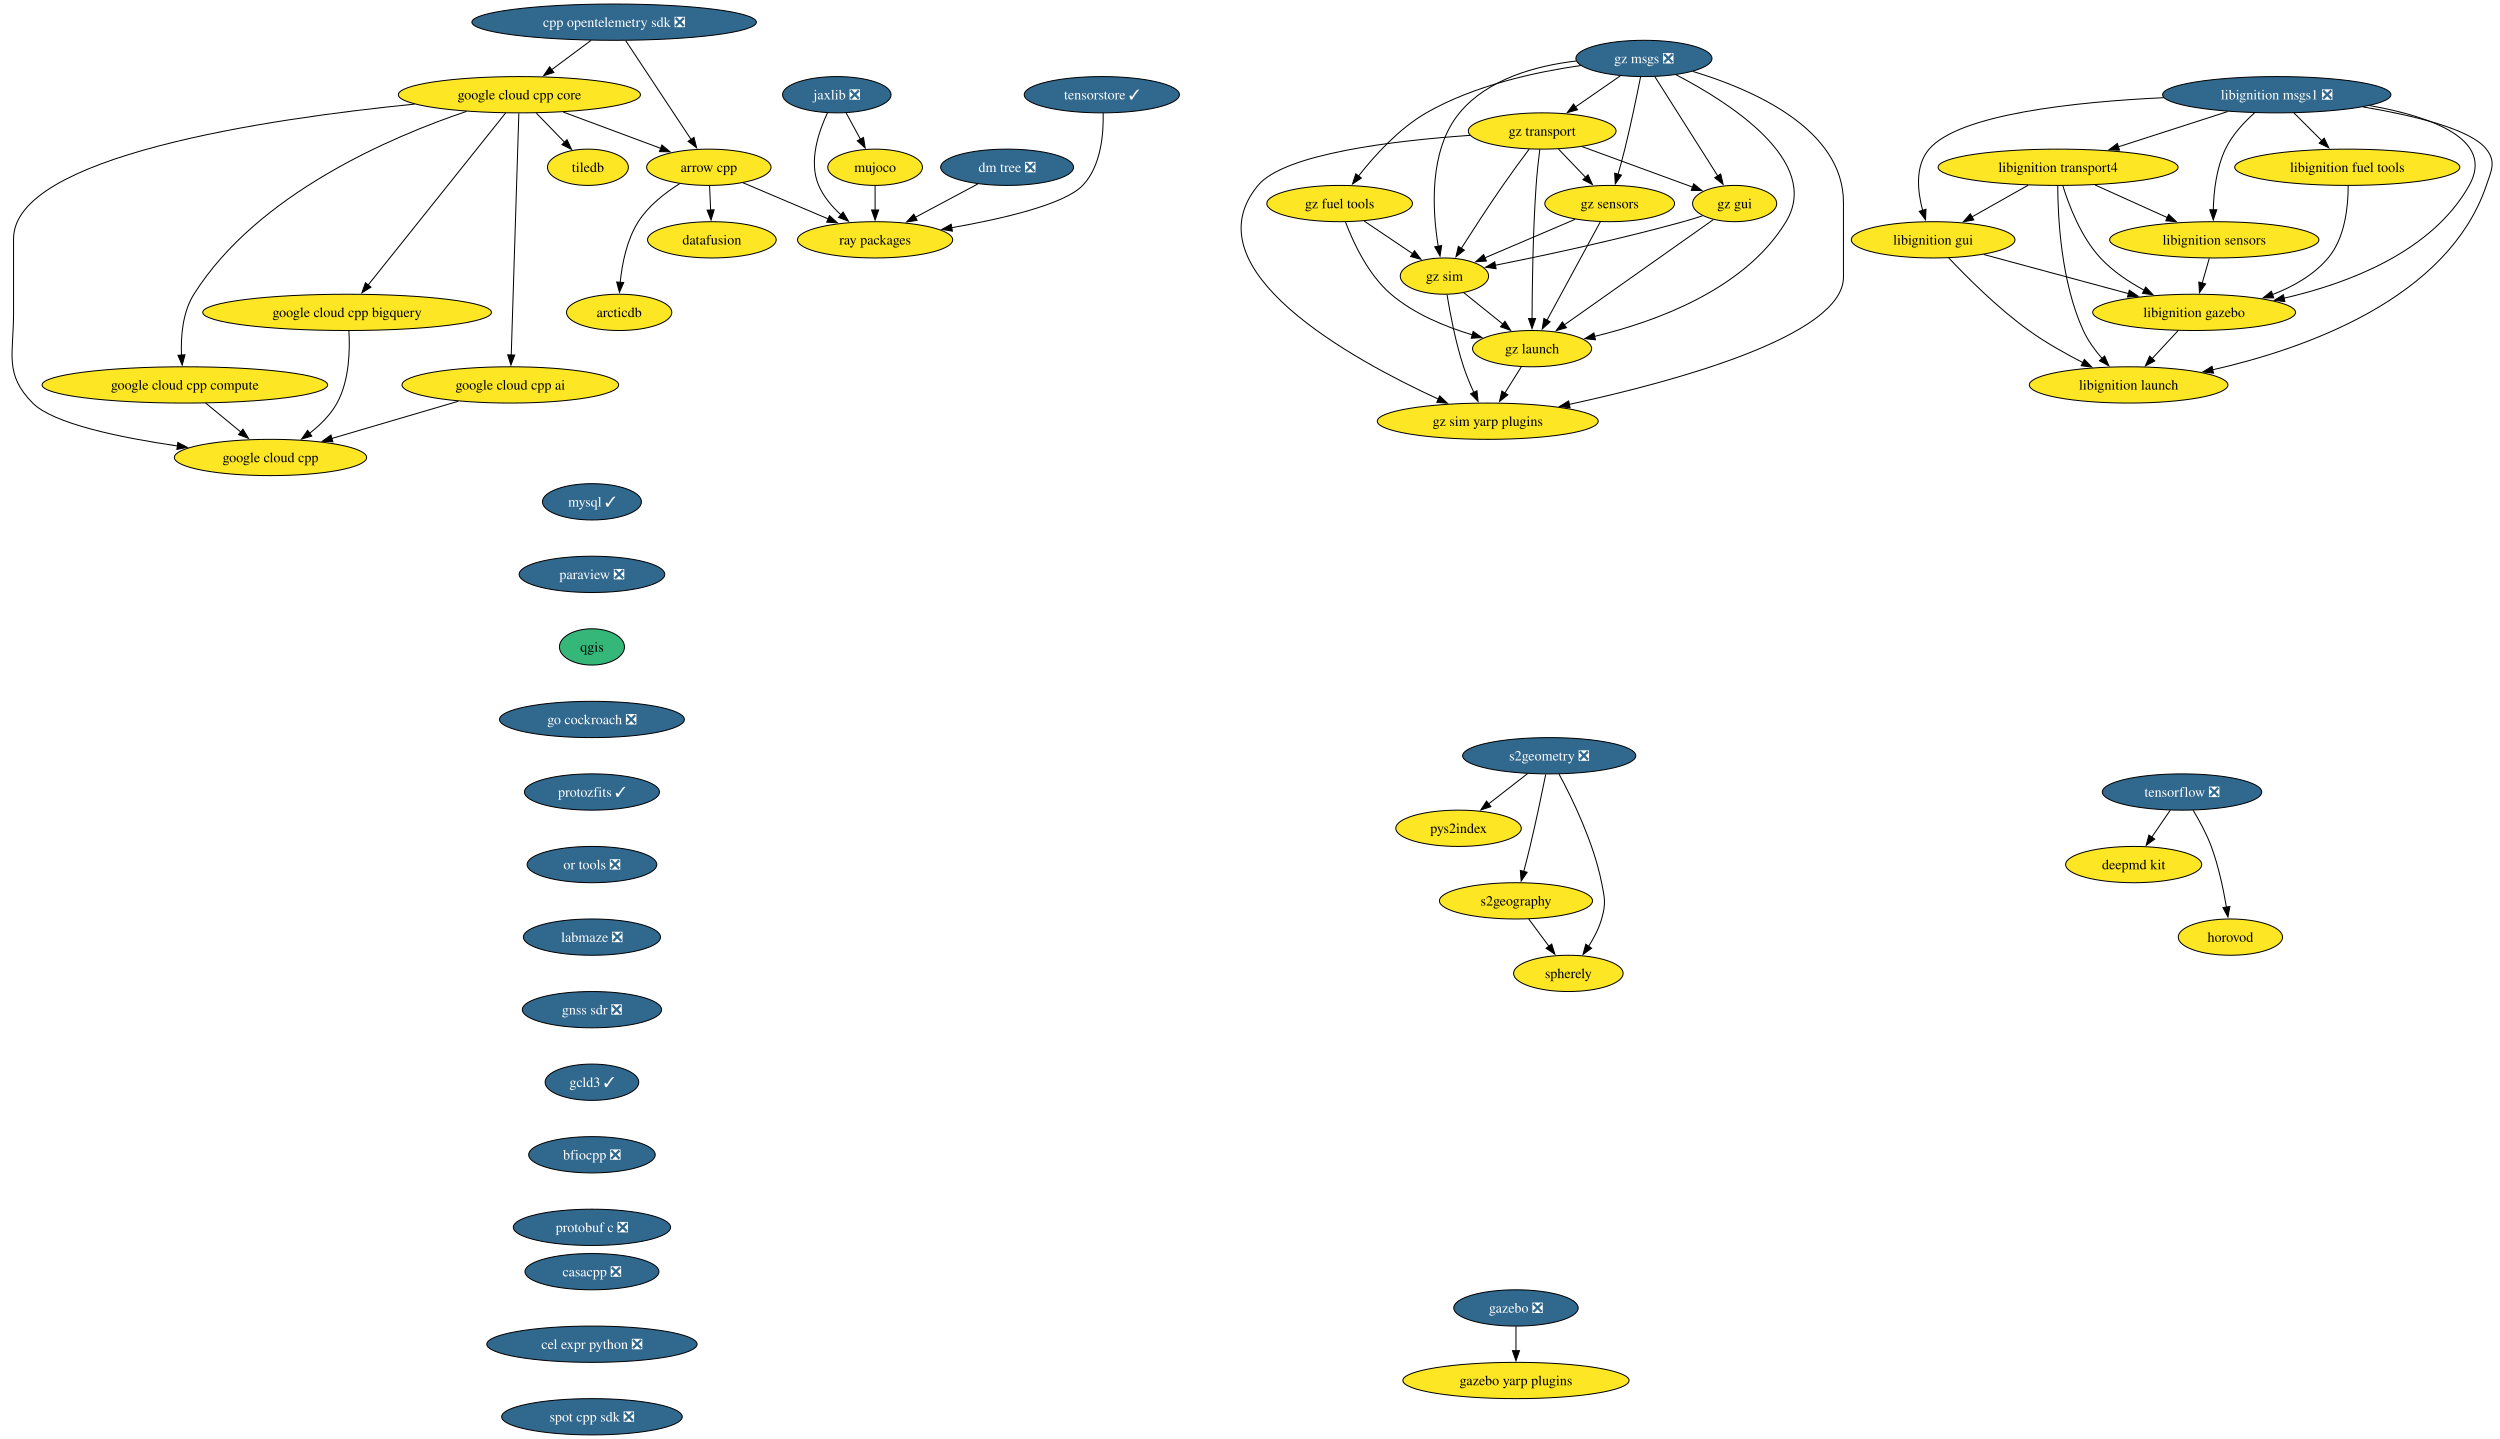
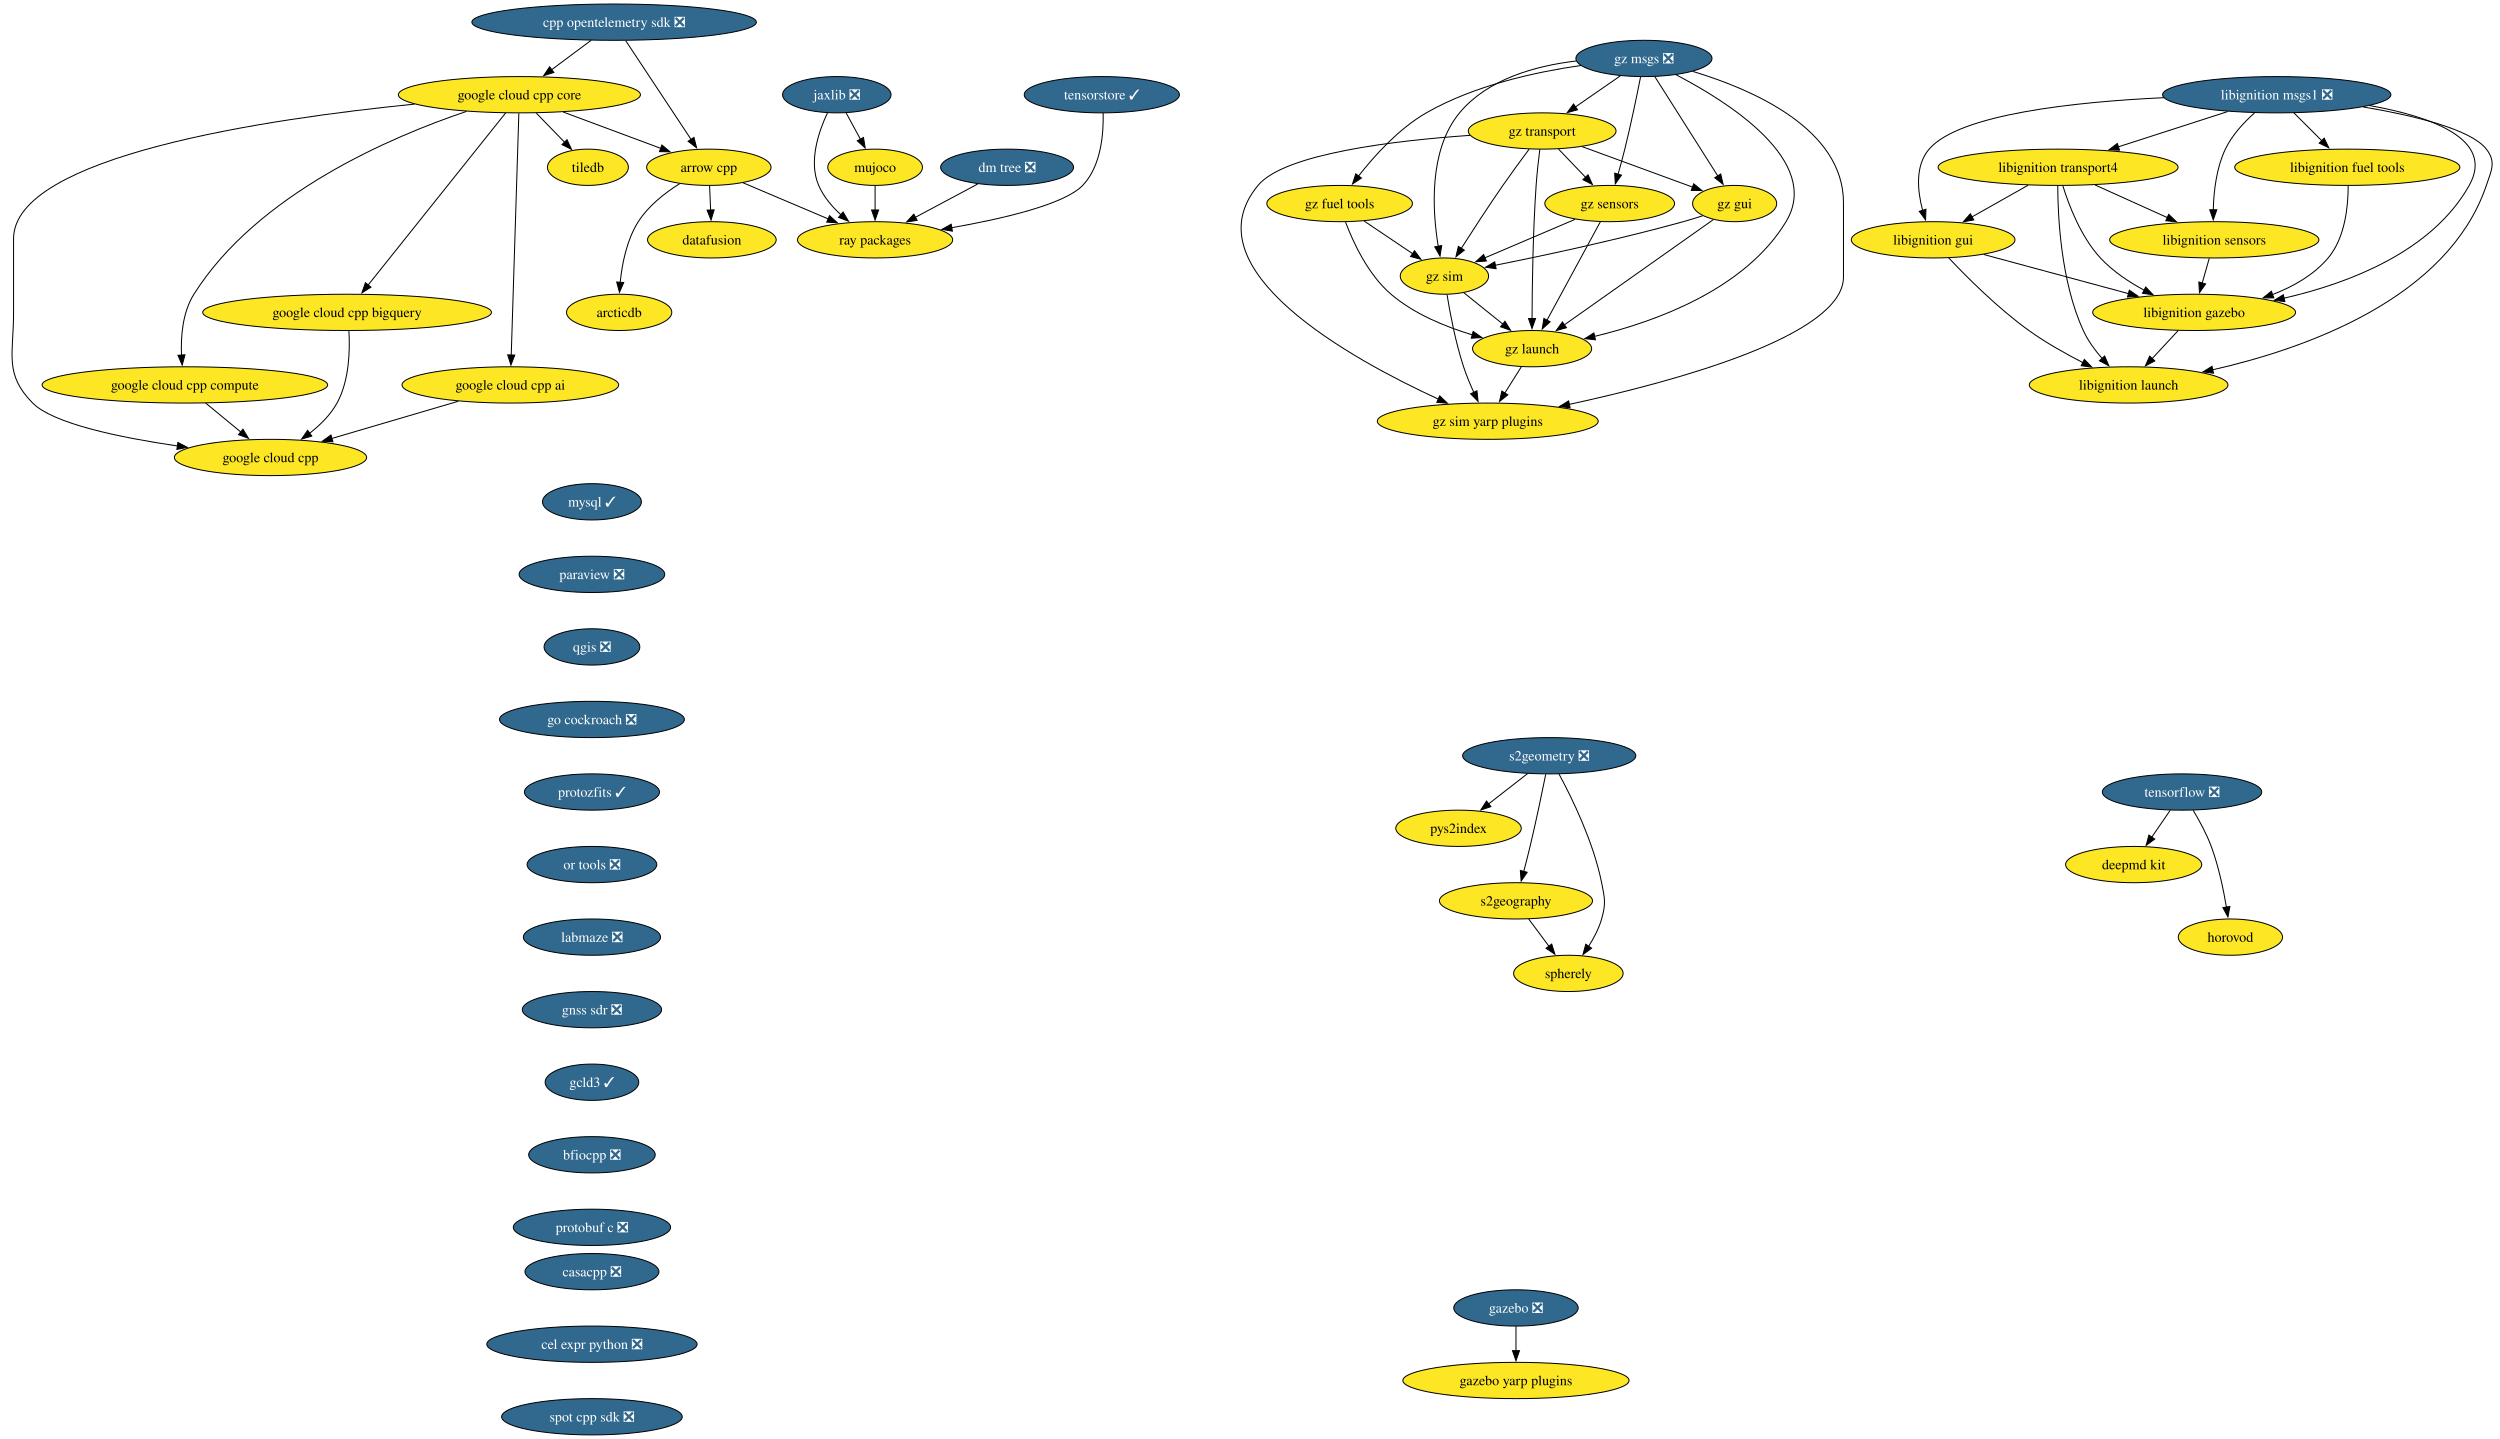
<svg xmlns="http://www.w3.org/2000/svg" xmlns:xlink="http://www.w3.org/1999/xlink" width="2481pt" height="1428pt" viewBox="0.00 0.00 2481.00 1428.00">
  <g id="graph0" class="graph" transform="scale(1 1) rotate(0) translate(4 1424)">
    <polygon fill="white" stroke="none" points="-4,4 -4,-1424 2477.27,-1424 2477.27,4 -4,4" />
    <g id="node1" class="node">
      <g id="a_node1">
        <a xlink:href="https://github.com/conda-forge/arrow-cpp-feedstock" xlink:title="arrow cpp">
          <ellipse fill="#fde725" stroke="black" cx="699.45" cy="-1258" rx="61.73" ry="18" />
          <text xml:space="preserve" text-anchor="middle" x="699.45" y="-1253.33" font-family="Times,serif" font-size="14.00">arrow cpp</text>
        </a>
      </g>
    </g>
    <g id="node2" class="node">
      <g id="a_node2">
        <a xlink:href="https://github.com/conda-forge/ray-packages-feedstock" xlink:title="ray packages">
          <ellipse fill="#fde725" stroke="black" cx="864.45" cy="-1186" rx="76.99" ry="18" />
          <text xml:space="preserve" text-anchor="middle" x="864.45" y="-1181.33" font-family="Times,serif" font-size="14.00">ray packages</text>
        </a>
      </g>
    </g>
    <g id="edge1" class="edge">
      <path fill="none" stroke="black" d="M733.24,-1242.67C757.71,-1232.28 791.09,-1218.12 818.05,-1206.68" />
      <polygon fill="black" stroke="black" points="819.19,-1210 827.03,-1202.88 816.45,-1203.56 819.19,-1210" />
    </g>
    <g id="node3" class="node">
      <g id="a_node3">
        <a xlink:href="https://github.com/conda-forge/datafusion-feedstock" xlink:title="datafusion">
          <ellipse fill="#fde725" stroke="black" cx="702.45" cy="-1186" rx="63.84" ry="18" />
          <text xml:space="preserve" text-anchor="middle" x="702.45" y="-1181.33" font-family="Times,serif" font-size="14.00">datafusion</text>
        </a>
      </g>
    </g>
    <g id="edge2" class="edge">
      <path fill="none" stroke="black" d="M700.19,-1239.7C700.5,-1232.41 700.87,-1223.73 701.23,-1215.54" />
      <polygon fill="black" stroke="black" points="704.72,-1215.76 701.65,-1205.62 697.73,-1215.46 704.72,-1215.76" />
    </g>
    <g id="node4" class="node">
      <g id="a_node4">
        <a xlink:href="https://github.com/conda-forge/arcticdb-feedstock" xlink:title="arcticdb">
          <ellipse fill="#fde725" stroke="black" cx="610.45" cy="-1114" rx="52.26" ry="18" />
          <text xml:space="preserve" text-anchor="middle" x="610.45" y="-1109.33" font-family="Times,serif" font-size="14.00">arcticdb</text>
        </a>
      </g>
    </g>
    <g id="edge3" class="edge">
      <path fill="none" stroke="black" d="M670.55,-1241.76C656.06,-1232.67 639.51,-1219.82 629.45,-1204 617.97,-1185.96 613.32,-1162.11 611.48,-1143.65" />
      <polygon fill="black" stroke="black" points="614.99,-1143.62 610.75,-1133.91 608.01,-1144.15 614.99,-1143.62" />
    </g>
    <g id="node5" class="node">
      <g id="a_node5">
        <a xlink:href="https://github.com/conda-forge/mysql-feedstock/pull/124" xlink:title="mysql ✓">
          <ellipse fill="#31688e" stroke="black" cx="583.45" cy="-926" rx="49.1" ry="18" />
          <text xml:space="preserve" text-anchor="middle" x="583.45" y="-921.33" font-family="Times,serif" font-size="14.00" fill="white">mysql ✓</text>
        </a>
      </g>
    </g>
    <g id="node6" class="node">
      <g id="a_node6">
        <a xlink:href="https://github.com/conda-forge/paraview-feedstock/pull/336" xlink:title="paraview ❎">
          <ellipse fill="#31688e" stroke="black" cx="583.45" cy="-854" rx="72.25" ry="18" />
          <text xml:space="preserve" text-anchor="middle" x="583.45" y="-849.33" font-family="Times,serif" font-size="14.00" fill="white">paraview ❎</text>
        </a>
      </g>
    </g>
    <g id="node7" class="node">
      <g id="a_node7">
-         <a xlink:href="https://github.com/conda-forge/qgis-feedstock" xlink:title="qgis">
-           <ellipse fill="#35b779" stroke="black" cx="583.45" cy="-782" rx="32.27" ry="18" />
-           <text xml:space="preserve" text-anchor="middle" x="583.45" y="-777.33" font-family="Times,serif" font-size="14.00">qgis</text>
+         <a xlink:href="https://github.com/conda-forge/qgis-feedstock/pull/601" xlink:title="qgis ❎">
+           <ellipse fill="#31688e" stroke="black" cx="583.45" cy="-782" rx="47.53" ry="18" />
+           <text xml:space="preserve" text-anchor="middle" x="583.45" y="-777.33" font-family="Times,serif" font-size="14.00" fill="white">qgis ❎</text>
        </a>
      </g>
    </g>
    <g id="node8" class="node">
      <g id="a_node8">
        <a xlink:href="https://github.com/conda-forge/go-cockroach-feedstock/pull/42" xlink:title="go cockroach ❎">
          <ellipse fill="#31688e" stroke="black" cx="583.45" cy="-710" rx="91.72" ry="18" />
          <text xml:space="preserve" text-anchor="middle" x="583.45" y="-705.33" font-family="Times,serif" font-size="14.00" fill="white">go cockroach ❎</text>
        </a>
      </g>
    </g>
    <g id="node25" class="node">
      <g id="a_node25">
        <a xlink:href="https://github.com/conda-forge/protozfits-feedstock/pull/67" xlink:title="protozfits ✓">
          <ellipse fill="#31688e" stroke="black" cx="583.45" cy="-638" rx="66.99" ry="18" />
          <text xml:space="preserve" text-anchor="middle" x="583.45" y="-633.33" font-family="Times,serif" font-size="14.00" fill="white">protozfits ✓</text>
        </a>
      </g>
    </g>
    <g id="node9" class="node">
      <g id="a_node9">
        <a xlink:href="https://github.com/conda-forge/tiledb-feedstock" xlink:title="tiledb">
          <ellipse fill="#fde725" stroke="black" cx="579.45" cy="-1258" rx="40.16" ry="18" />
          <text xml:space="preserve" text-anchor="middle" x="579.45" y="-1253.33" font-family="Times,serif" font-size="14.00">tiledb</text>
        </a>
      </g>
    </g>
    <g id="node10" class="node">
      <g id="a_node10">
        <a xlink:href="https://github.com/conda-forge/tensorflow-feedstock/pull/494" xlink:title="tensorflow ❎">
          <ellipse fill="#31688e" stroke="black" cx="2161.45" cy="-638" rx="79.09" ry="18" />
          <text xml:space="preserve" text-anchor="middle" x="2161.45" y="-633.33" font-family="Times,serif" font-size="14.00" fill="white">tensorflow ❎</text>
        </a>
      </g>
    </g>
    <g id="node11" class="node">
      <g id="a_node11">
        <a xlink:href="https://github.com/conda-forge/deepmd-kit-feedstock" xlink:title="deepmd kit">
          <ellipse fill="#fde725" stroke="black" cx="2113.45" cy="-566" rx="67.52" ry="18" />
          <text xml:space="preserve" text-anchor="middle" x="2113.45" y="-561.33" font-family="Times,serif" font-size="14.00">deepmd kit</text>
        </a>
      </g>
    </g>
    <g id="edge7" class="edge">
      <path fill="none" stroke="black" d="M2149.83,-620.05C2144.29,-611.97 2137.53,-602.12 2131.35,-593.11" />
      <polygon fill="black" stroke="black" points="2134.36,-591.31 2125.82,-585.04 2128.59,-595.26 2134.36,-591.31" />
    </g>
    <g id="node12" class="node">
      <g id="a_node12">
        <a xlink:href="https://github.com/conda-forge/horovod-feedstock" xlink:title="horovod">
          <ellipse fill="#fde725" stroke="black" cx="2209.45" cy="-494" rx="51.74" ry="18" />
          <text xml:space="preserve" text-anchor="middle" x="2209.45" y="-489.32" font-family="Times,serif" font-size="14.00">horovod</text>
        </a>
      </g>
    </g>
    <g id="edge8" class="edge">
      <path fill="none" stroke="black" d="M2172.44,-619.94C2178.53,-609.84 2185.78,-596.59 2190.45,-584 2197.69,-564.5 2202.5,-541.53 2205.48,-523.8" />
      <polygon fill="black" stroke="black" points="2208.93,-524.4 2207.01,-513.98 2202.01,-523.32 2208.93,-524.4" />
    </g>
    <g id="node13" class="node">
      <g id="a_node13">
        <a xlink:href="https://github.com/conda-forge/jaxlib-feedstock/pull/348" xlink:title="jaxlib ❎">
          <ellipse fill="#31688e" stroke="black" cx="826.45" cy="-1330" rx="53.84" ry="18" />
          <text xml:space="preserve" text-anchor="middle" x="826.45" y="-1325.33" font-family="Times,serif" font-size="14.00" fill="white">jaxlib ❎</text>
        </a>
      </g>
    </g>
    <g id="edge9" class="edge">
      <path fill="none" stroke="black" d="M817.18,-1311.98C808.49,-1293.59 798.23,-1263.75 808.45,-1240 813.26,-1228.82 821.72,-1218.89 830.63,-1210.74" />
      <polygon fill="black" stroke="black" points="832.67,-1213.6 838.05,-1204.47 828.15,-1208.25 832.67,-1213.6" />
    </g>
    <g id="node14" class="node">
      <g id="a_node14">
        <a xlink:href="https://github.com/conda-forge/mujoco-feedstock" xlink:title="mujoco">
          <ellipse fill="#fde725" stroke="black" cx="864.45" cy="-1258" rx="47" ry="18" />
          <text xml:space="preserve" text-anchor="middle" x="864.45" y="-1253.33" font-family="Times,serif" font-size="14.00">mujoco</text>
        </a>
      </g>
    </g>
    <g id="edge10" class="edge">
      <path fill="none" stroke="black" d="M835.65,-1312.05C839.94,-1304.14 845.16,-1294.54 849.96,-1285.69" />
      <polygon fill="black" stroke="black" points="852.92,-1287.58 854.61,-1277.12 846.77,-1284.24 852.92,-1287.58" />
    </g>
    <g id="edge11" class="edge">
      <path fill="none" stroke="black" d="M864.45,-1239.7C864.45,-1232.41 864.45,-1223.73 864.45,-1215.54" />
      <polygon fill="black" stroke="black" points="867.95,-1215.62 864.45,-1205.62 860.95,-1215.62 867.95,-1215.62" />
    </g>
    <g id="node15" class="node">
      <g id="a_node15">
        <a xlink:href="https://github.com/conda-forge/libignition-transport4-feedstock" xlink:title="libignition transport4">
          <ellipse fill="#fde725" stroke="black" cx="2038.45" cy="-1258" rx="119.08" ry="18" />
          <text xml:space="preserve" text-anchor="middle" x="2038.45" y="-1253.33" font-family="Times,serif" font-size="14.00">libignition transport4</text>
        </a>
      </g>
    </g>
    <g id="node16" class="node">
      <g id="a_node16">
        <a xlink:href="https://github.com/conda-forge/libignition-sensors-feedstock" xlink:title="libignition sensors">
          <ellipse fill="#fde725" stroke="black" cx="2193.45" cy="-1186" rx="103.82" ry="18" />
          <text xml:space="preserve" text-anchor="middle" x="2193.45" y="-1181.33" font-family="Times,serif" font-size="14.00">libignition sensors</text>
        </a>
      </g>
    </g>
    <g id="edge12" class="edge">
      <path fill="none" stroke="black" d="M2075.18,-1240.41C2096.69,-1230.7 2124.04,-1218.34 2147.03,-1207.96" />
      <polygon fill="black" stroke="black" points="2148.19,-1211.28 2155.87,-1203.97 2145.31,-1204.9 2148.19,-1211.28" />
    </g>
    <g id="node17" class="node">
      <g id="a_node17">
        <a xlink:href="https://github.com/conda-forge/libignition-gui-feedstock" xlink:title="libignition gui">
          <ellipse fill="#fde725" stroke="black" cx="1914.45" cy="-1186" rx="81.2" ry="18" />
          <text xml:space="preserve" text-anchor="middle" x="1914.45" y="-1181.33" font-family="Times,serif" font-size="14.00">libignition gui</text>
        </a>
      </g>
    </g>
    <g id="edge13" class="edge">
      <path fill="none" stroke="black" d="M2008.75,-1240.23C1992.02,-1230.79 1970.94,-1218.89 1952.95,-1208.74" />
      <polygon fill="black" stroke="black" points="1954.8,-1205.76 1944.37,-1203.89 1951.36,-1211.86 1954.8,-1205.76" />
    </g>
    <g id="node18" class="node">
      <g id="a_node18">
        <a xlink:href="https://github.com/conda-forge/libignition-gazebo-feedstock" xlink:title="libignition gazebo">
          <ellipse fill="#fde725" stroke="black" cx="2173.45" cy="-1114" rx="100.66" ry="18" />
          <text xml:space="preserve" text-anchor="middle" x="2173.45" y="-1109.33" font-family="Times,serif" font-size="14.00">libignition gazebo</text>
        </a>
      </g>
    </g>
    <g id="edge14" class="edge">
      <path fill="none" stroke="black" d="M2043.12,-1239.8C2049.1,-1220.43 2061.06,-1188.94 2080.45,-1168 2092.57,-1154.91 2108.67,-1144.19 2124.07,-1135.89" />
      <polygon fill="black" stroke="black" points="2125.38,-1139.16 2132.69,-1131.49 2122.19,-1132.92 2125.38,-1139.16" />
    </g>
    <g id="node19" class="node">
      <g id="a_node19">
        <a xlink:href="https://github.com/conda-forge/libignition-launch-feedstock" xlink:title="libignition launch">
          <ellipse fill="#fde725" stroke="black" cx="2108.45" cy="-1042" rx="98.56" ry="18" />
          <text xml:space="preserve" text-anchor="middle" x="2108.45" y="-1037.33" font-family="Times,serif" font-size="14.00">libignition launch</text>
        </a>
      </g>
    </g>
    <g id="edge15" class="edge">
      <path fill="none" stroke="black" d="M2038.12,-1239.68C2038.18,-1209.2 2041.21,-1144.62 2063.45,-1096 2068.02,-1086 2075.03,-1076.41 2082.17,-1068.2" />
      <polygon fill="black" stroke="black" points="2084.62,-1070.72 2088.83,-1061 2079.48,-1065.97 2084.62,-1070.72" />
    </g>
    <g id="edge16" class="edge">
      <path fill="none" stroke="black" d="M2188.5,-1167.7C2186.37,-1160.24 2183.83,-1151.32 2181.44,-1142.97" />
      <polygon fill="black" stroke="black" points="2184.86,-1142.21 2178.75,-1133.56 2178.13,-1144.14 2184.86,-1142.21" />
    </g>
    <g id="edge17" class="edge">
      <path fill="none" stroke="black" d="M1964.69,-1171.42C2005.65,-1160.35 2063.79,-1144.64 2108.31,-1132.6" />
      <polygon fill="black" stroke="black" points="2109.12,-1136.01 2117.86,-1130.02 2107.29,-1129.25 2109.12,-1136.01" />
    </g>
    <g id="edge18" class="edge">
      <path fill="none" stroke="black" d="M1929.79,-1168.18C1947.7,-1149.17 1978.78,-1118 2009.45,-1096 2026.14,-1084.03 2045.85,-1072.94 2063.28,-1064.03" />
      <polygon fill="black" stroke="black" points="2064.5,-1067.33 2071.88,-1059.72 2061.37,-1061.07 2064.5,-1067.33" />
    </g>
    <g id="edge19" class="edge">
      <path fill="none" stroke="black" d="M2157.71,-1096.05C2149.89,-1087.63 2140.28,-1077.28 2131.63,-1067.97" />
      <polygon fill="black" stroke="black" points="2134.44,-1065.84 2125.07,-1060.9 2129.31,-1070.61 2134.44,-1065.84" />
    </g>
    <g id="node20" class="node">
      <g id="a_node20">
        <a xlink:href="https://github.com/conda-forge/libignition-msgs1-feedstock/pull/123" xlink:title="libignition msgs1 ❎">
          <ellipse fill="#31688e" stroke="black" cx="2255.45" cy="-1330" rx="113.29" ry="18" />
          <text xml:space="preserve" text-anchor="middle" x="2255.45" y="-1325.33" font-family="Times,serif" font-size="14.00" fill="white">libignition msgs1 ❎</text>
        </a>
      </g>
    </g>
    <g id="edge20" class="edge">
      <path fill="none" stroke="black" d="M2206.75,-1313.29C2174.61,-1302.92 2132.3,-1289.27 2098.14,-1278.26" />
      <polygon fill="black" stroke="black" points="2099.39,-1274.98 2088.8,-1275.24 2097.24,-1281.64 2099.39,-1274.98" />
    </g>
    <g id="edge21" class="edge">
      <path fill="none" stroke="black" d="M2233.4,-1311.97C2222.85,-1302.55 2211.09,-1289.95 2204.45,-1276 2195.48,-1257.18 2192.89,-1233.7 2192.45,-1215.59" />
      <polygon fill="black" stroke="black" points="2195.95,-1215.8 2192.44,-1205.8 2188.95,-1215.81 2195.95,-1215.8" />
    </g>
    <g id="edge22" class="edge">
      <path fill="none" stroke="black" d="M2143.54,-1327.07C2054.54,-1322.88 1940.19,-1310.66 1910.45,-1276 1896.37,-1259.59 1898.86,-1234.57 1904.02,-1215.23" />
      <polygon fill="black" stroke="black" points="1907.33,-1216.36 1906.91,-1205.78 1900.64,-1214.31 1907.33,-1216.36" />
    </g>
    <g id="edge23" class="edge">
      <path fill="none" stroke="black" d="M2347.63,-1319.23C2408.35,-1308.43 2472.28,-1286.02 2446.45,-1240 2409.55,-1174.25 2327.2,-1142.9 2262.54,-1128.06" />
      <polygon fill="black" stroke="black" points="2263.5,-1124.69 2252.99,-1125.97 2262.01,-1131.53 2263.5,-1124.69" />
    </g>
    <g id="edge24" class="edge">
      <path fill="none" stroke="black" d="M2341.14,-1317.89C2391.44,-1309.41 2448.07,-1295.79 2463.45,-1276 2473.27,-1263.37 2468.58,-1255.16 2463.45,-1240 2425.47,-1127.72 2284.2,-1077.94 2191.73,-1057.01" />
      <polygon fill="black" stroke="black" points="2192.7,-1053.64 2182.19,-1054.92 2191.21,-1060.47 2192.7,-1053.64" />
    </g>
    <g id="node21" class="node">
      <g id="a_node21">
        <a xlink:href="https://github.com/conda-forge/libignition-fuel-tools-feedstock" xlink:title="libignition fuel tools">
          <ellipse fill="#fde725" stroke="black" cx="2325.45" cy="-1258" rx="111.71" ry="18" />
          <text xml:space="preserve" text-anchor="middle" x="2325.45" y="-1253.33" font-family="Times,serif" font-size="14.00">libignition fuel tools</text>
        </a>
      </g>
    </g>
    <g id="edge25" class="edge">
      <path fill="none" stroke="black" d="M2272.39,-1312.05C2280.7,-1303.75 2290.86,-1293.58 2300.07,-1284.38" />
      <polygon fill="black" stroke="black" points="2302.51,-1286.89 2307.1,-1277.35 2297.56,-1281.94 2302.51,-1286.89" />
    </g>
    <g id="edge26" class="edge">
      <path fill="none" stroke="black" d="M2326.33,-1239.52C2326.37,-1219.89 2323.47,-1188.16 2306.45,-1168 2292.18,-1151.1 2271.76,-1139.54 2251.19,-1131.66" />
      <polygon fill="black" stroke="black" points="2252.48,-1128.4 2241.88,-1128.36 2250.14,-1135 2252.48,-1128.4" />
    </g>
    <g id="node22" class="node">
      <g id="a_node22">
        <a xlink:href="https://github.com/conda-forge/gazebo-feedstock/pull/267" xlink:title="gazebo ❎">
          <ellipse fill="#31688e" stroke="black" cx="1500.45" cy="-126" rx="61.73" ry="18" />
          <text xml:space="preserve" text-anchor="middle" x="1500.45" y="-121.33" font-family="Times,serif" font-size="14.00" fill="white">gazebo ❎</text>
        </a>
      </g>
    </g>
    <g id="node23" class="node">
      <g id="a_node23">
        <a xlink:href="https://github.com/conda-forge/gazebo-yarp-plugins-feedstock" xlink:title="gazebo yarp plugins">
          <ellipse fill="#fde725" stroke="black" cx="1500.45" cy="-54" rx="112.24" ry="18" />
          <text xml:space="preserve" text-anchor="middle" x="1500.45" y="-49.33" font-family="Times,serif" font-size="14.00">gazebo yarp plugins</text>
        </a>
      </g>
    </g>
    <g id="edge27" class="edge">
      <path fill="none" stroke="black" d="M1500.45,-107.7C1500.45,-100.41 1500.45,-91.73 1500.45,-83.54" />
      <polygon fill="black" stroke="black" points="1503.95,-83.62 1500.45,-73.62 1496.95,-83.62 1503.95,-83.62" />
    </g>
    <g id="node24" class="node">
      <g id="a_node24">
        <a xlink:href="https://github.com/conda-forge/google-cloud-cpp-feedstock" xlink:title="google cloud cpp">
          <ellipse fill="#fde725" stroke="black" cx="264.45" cy="-970" rx="95.4" ry="18" />
          <text xml:space="preserve" text-anchor="middle" x="264.45" y="-965.33" font-family="Times,serif" font-size="14.00">google cloud cpp</text>
        </a>
      </g>
    </g>
    <g id="node31" class="node">
      <g id="a_node31">
        <a xlink:href="https://github.com/conda-forge/or-tools-feedstock/pull/70" xlink:title="or tools ❎">
          <ellipse fill="#31688e" stroke="black" cx="583.45" cy="-566" rx="64.36" ry="18" />
          <text xml:space="preserve" text-anchor="middle" x="583.45" y="-561.33" font-family="Times,serif" font-size="14.00" fill="white">or tools ❎</text>
        </a>
      </g>
    </g>
    <g id="node26" class="node">
      <g id="a_node26">
        <a xlink:href="https://github.com/conda-forge/s2geometry-feedstock/pull/39" xlink:title="s2geometry ❎">
          <ellipse fill="#31688e" stroke="black" cx="1533.45" cy="-674" rx="85.93" ry="18" />
          <text xml:space="preserve" text-anchor="middle" x="1533.45" y="-669.33" font-family="Times,serif" font-size="14.00" fill="white">s2geometry ❎</text>
        </a>
      </g>
    </g>
    <g id="node27" class="node">
      <g id="a_node27">
        <a xlink:href="https://github.com/conda-forge/pys2index-feedstock" xlink:title="pys2index">
          <ellipse fill="#fde725" stroke="black" cx="1443.45" cy="-602" rx="62.26" ry="18" />
          <text xml:space="preserve" text-anchor="middle" x="1443.45" y="-597.33" font-family="Times,serif" font-size="14.00">pys2index</text>
        </a>
      </g>
    </g>
    <g id="edge29" class="edge">
      <path fill="none" stroke="black" d="M1512.12,-656.41C1500.49,-647.37 1485.92,-636.03 1473.19,-626.13" />
      <polygon fill="black" stroke="black" points="1475.55,-623.53 1465.51,-620.16 1471.25,-629.06 1475.55,-623.53" />
    </g>
    <g id="node28" class="node">
      <g id="a_node28">
        <a xlink:href="https://github.com/conda-forge/s2geography-feedstock" xlink:title="s2geography">
          <ellipse fill="#fde725" stroke="black" cx="1500.45" cy="-530" rx="75.94" ry="18" />
          <text xml:space="preserve" text-anchor="middle" x="1500.45" y="-525.33" font-family="Times,serif" font-size="14.00">s2geography</text>
        </a>
      </g>
    </g>
    <g id="edge30" class="edge">
      <path fill="none" stroke="black" d="M1529.98,-655.55C1526.35,-637.57 1520.35,-608.74 1514.45,-584 1512.52,-575.91 1510.28,-567.18 1508.16,-559.17" />
      <polygon fill="black" stroke="black" points="1511.56,-558.35 1505.59,-549.6 1504.8,-560.16 1511.56,-558.35" />
    </g>
    <g id="node29" class="node">
      <g id="a_node29">
        <a xlink:href="https://github.com/conda-forge/spherely-feedstock" xlink:title="spherely">
          <ellipse fill="#fde725" stroke="black" cx="1552.45" cy="-458" rx="54.36" ry="18" />
          <text xml:space="preserve" text-anchor="middle" x="1552.45" y="-453.32" font-family="Times,serif" font-size="14.00">spherely</text>
        </a>
      </g>
    </g>
    <g id="edge31" class="edge">
      <path fill="none" stroke="black" d="M1543.14,-655.89C1555.81,-632.44 1577.35,-588.57 1585.45,-548 1588.58,-532.31 1589.85,-527.38 1585.45,-512 1582.74,-502.52 1577.78,-493.08 1572.52,-484.85" />
      <polygon fill="black" stroke="black" points="1575.5,-483 1566.95,-476.74 1569.73,-486.96 1575.5,-483" />
    </g>
    <g id="edge32" class="edge">
      <path fill="none" stroke="black" d="M1513.04,-512.05C1519.1,-503.89 1526.51,-493.91 1533.26,-484.82" />
      <polygon fill="black" stroke="black" points="1535.92,-487.12 1539.07,-477 1530.3,-482.94 1535.92,-487.12" />
    </g>
    <g id="node30" class="node">
      <g id="a_node30">
        <a xlink:href="https://github.com/conda-forge/dm-tree-feedstock/pull/50" xlink:title="dm tree ❎">
          <ellipse fill="#31688e" stroke="black" cx="995.45" cy="-1258" rx="65.94" ry="18" />
          <text xml:space="preserve" text-anchor="middle" x="995.45" y="-1253.33" font-family="Times,serif" font-size="14.00" fill="white">dm tree ❎</text>
        </a>
      </g>
    </g>
    <g id="edge33" class="edge">
      <path fill="none" stroke="black" d="M966.38,-1241.46C948.15,-1231.72 924.4,-1219.03 904.41,-1208.35" />
      <polygon fill="black" stroke="black" points="906.15,-1205.32 895.68,-1203.69 902.85,-1211.49 906.15,-1205.32" />
    </g>
    <g id="node32" class="node">
      <g id="a_node32">
        <a xlink:href="https://github.com/conda-forge/labmaze-feedstock/pull/20" xlink:title="labmaze ❎">
          <ellipse fill="#31688e" stroke="black" cx="583.45" cy="-494" rx="68.04" ry="18" />
          <text xml:space="preserve" text-anchor="middle" x="583.45" y="-489.32" font-family="Times,serif" font-size="14.00" fill="white">labmaze ❎</text>
        </a>
      </g>
    </g>
    <g id="node46" class="node">
      <g id="a_node46">
        <a xlink:href="https://github.com/conda-forge/gnss-sdr-feedstock/pull/50" xlink:title="gnss sdr ❎">
          <ellipse fill="#31688e" stroke="black" cx="583.45" cy="-422" rx="69.1" ry="18" />
          <text xml:space="preserve" text-anchor="middle" x="583.45" y="-417.32" font-family="Times,serif" font-size="14.00" fill="white">gnss sdr ❎</text>
        </a>
      </g>
    </g>
    <g id="node33" class="node">
      <g id="a_node33">
        <a xlink:href="https://github.com/conda-forge/cpp-opentelemetry-sdk-feedstock/pull/88" xlink:title="cpp opentelemetry sdk ❎">
          <ellipse fill="#31688e" stroke="black" cx="605.45" cy="-1402" rx="141.17" ry="18" />
          <text xml:space="preserve" text-anchor="middle" x="605.45" y="-1397.33" font-family="Times,serif" font-size="14.00" fill="white">cpp opentelemetry sdk ❎</text>
        </a>
      </g>
    </g>
    <g id="edge36" class="edge">
      <path fill="none" stroke="black" d="M616.97,-1383.59C633.2,-1359.08 662.91,-1314.19 681.89,-1285.52" />
      <polygon fill="black" stroke="black" points="684.68,-1287.64 687.29,-1277.37 678.85,-1283.78 684.68,-1287.64" />
    </g>
    <g id="node34" class="node">
      <g id="a_node34">
        <a xlink:href="https://github.com/conda-forge/google-cloud-cpp-core-feedstock" xlink:title="google cloud cpp core">
          <ellipse fill="#fde725" stroke="black" cx="511.45" cy="-1330" rx="120.13" ry="18" />
          <text xml:space="preserve" text-anchor="middle" x="511.45" y="-1325.33" font-family="Times,serif" font-size="14.00">google cloud cpp core</text>
        </a>
      </g>
    </g>
    <g id="edge37" class="edge">
      <path fill="none" stroke="black" d="M582.69,-1384.05C570.89,-1375.26 556.27,-1364.38 543.36,-1354.76" />
      <polygon fill="black" stroke="black" points="545.64,-1352.1 535.53,-1348.94 541.46,-1357.72 545.64,-1352.1" />
    </g>
    <g id="edge38" class="edge">
      <path fill="none" stroke="black" d="M555.05,-1312.76C584.03,-1301.97 622.09,-1287.8 651.86,-1276.72" />
      <polygon fill="black" stroke="black" points="652.85,-1280.09 661,-1273.32 650.41,-1273.53 652.85,-1280.09" />
    </g>
    <g id="edge39" class="edge">
      <path fill="none" stroke="black" d="M528.26,-1311.7C536.69,-1303.02 547.03,-1292.37 556.21,-1282.92" />
      <polygon fill="black" stroke="black" points="558.71,-1285.37 563.17,-1275.76 553.69,-1280.49 558.71,-1285.37" />
    </g>
    <g id="edge40" class="edge">
      <path fill="none" stroke="black" d="M407.43,-1320.68C260.39,-1306.01 9.45,-1268.97 9.45,-1187 9.45,-1187 9.45,-1187 9.45,-1113 9.45,-1072.55 0,-1052.75 28.45,-1024 48.7,-1003.54 114.95,-989.79 172.13,-981.43" />
      <polygon fill="black" stroke="black" points="172.51,-984.91 181.92,-980.05 171.53,-977.98 172.51,-984.91" />
    </g>
    <g id="node35" class="node">
      <g id="a_node35">
        <a xlink:href="https://github.com/conda-forge/google-cloud-cpp-compute-feedstock" xlink:title="google cloud cpp compute">
          <ellipse fill="#fde725" stroke="black" cx="179.45" cy="-1042" rx="141.7" ry="18" />
          <text xml:space="preserve" text-anchor="middle" x="179.45" y="-1037.33" font-family="Times,serif" font-size="14.00">google cloud cpp compute</text>
        </a>
      </g>
    </g>
    <g id="edge41" class="edge">
      <path fill="none" stroke="black" d="M458.99,-1313.47C384.8,-1288.48 251.27,-1231.77 188.45,-1132 177.18,-1114.1 175.35,-1090.07 176.11,-1071.48" />
      <polygon fill="black" stroke="black" points="179.59,-1071.91 176.8,-1061.69 172.61,-1071.42 179.59,-1071.91" />
    </g>
    <g id="node36" class="node">
      <g id="a_node36">
        <a xlink:href="https://github.com/conda-forge/google-cloud-cpp-bigquery-feedstock" xlink:title="google cloud cpp bigquery">
          <ellipse fill="#fde725" stroke="black" cx="340.45" cy="-1114" rx="143.28" ry="18" />
          <text xml:space="preserve" text-anchor="middle" x="340.45" y="-1109.33" font-family="Times,serif" font-size="14.00">google cloud cpp bigquery</text>
        </a>
      </g>
    </g>
    <g id="edge42" class="edge">
      <path fill="none" stroke="black" d="M497.74,-1311.85C467.85,-1274.44 396.64,-1185.32 361.21,-1140.98" />
      <polygon fill="black" stroke="black" points="364.14,-1139.04 355.16,-1133.41 358.67,-1143.41 364.14,-1139.04" />
    </g>
    <g id="node37" class="node">
      <g id="a_node37">
        <a xlink:href="https://github.com/conda-forge/google-cloud-cpp-ai-feedstock" xlink:title="google cloud cpp ai">
          <ellipse fill="#fde725" stroke="black" cx="502.45" cy="-1042" rx="107.5" ry="18" />
          <text xml:space="preserve" text-anchor="middle" x="502.45" y="-1037.33" font-family="Times,serif" font-size="14.00">google cloud cpp ai</text>
        </a>
      </g>
    </g>
    <g id="edge43" class="edge">
      <path fill="none" stroke="black" d="M510.9,-1311.54C509.4,-1263.76 505.2,-1130.51 503.35,-1071.61" />
      <polygon fill="black" stroke="black" points="506.85,-1071.63 503.04,-1061.74 499.85,-1071.85 506.85,-1071.63" />
    </g>
    <g id="edge69" class="edge">
      <path fill="none" stroke="black" d="M200.02,-1024.05C210.49,-1015.43 223.4,-1004.8 234.91,-995.32" />
      <polygon fill="black" stroke="black" points="237.1,-998.05 242.6,-988.99 232.65,-992.65 237.1,-998.05" />
    </g>
    <g id="edge70" class="edge">
      <path fill="none" stroke="black" d="M342.24,-1095.78C343.4,-1076.95 342.82,-1046.48 330.45,-1024 323.98,-1012.25 313.74,-1002.14 303.23,-994" />
      <polygon fill="black" stroke="black" points="305.41,-991.25 295.25,-988.24 301.31,-996.93 305.41,-991.25" />
    </g>
    <g id="edge71" class="edge">
      <path fill="none" stroke="black" d="M450.81,-1025.81C413.82,-1014.93 363.88,-1000.24 325.01,-988.81" />
      <polygon fill="black" stroke="black" points="326.39,-985.57 315.81,-986.11 324.42,-992.29 326.39,-985.57" />
    </g>
    <g id="node38" class="node">
      <g id="a_node38">
        <a xlink:href="https://github.com/conda-forge/gz-msgs-feedstock/pull/97" xlink:title="gz msgs ❎">
          <ellipse fill="#31688e" stroke="black" cx="1627.45" cy="-1366" rx="67.52" ry="18" />
          <text xml:space="preserve" text-anchor="middle" x="1627.45" y="-1361.33" font-family="Times,serif" font-size="14.00" fill="white">gz msgs ❎</text>
        </a>
      </g>
    </g>
    <g id="node39" class="node">
      <g id="a_node39">
        <a xlink:href="https://github.com/conda-forge/gz-transport-feedstock" xlink:title="gz transport">
          <ellipse fill="#fde725" stroke="black" cx="1526.45" cy="-1294" rx="73.3" ry="18" />
          <text xml:space="preserve" text-anchor="middle" x="1526.45" y="-1289.33" font-family="Times,serif" font-size="14.00">gz transport</text>
        </a>
      </g>
    </g>
    <g id="edge44" class="edge">
      <path fill="none" stroke="black" d="M1604.02,-1348.76C1590.73,-1339.55 1573.89,-1327.88 1559.3,-1317.77" />
      <polygon fill="black" stroke="black" points="1561.55,-1315.07 1551.34,-1312.25 1557.57,-1320.82 1561.55,-1315.07" />
    </g>
    <g id="node40" class="node">
      <g id="a_node40">
        <a xlink:href="https://github.com/conda-forge/gz-fuel-tools-feedstock" xlink:title="gz fuel tools">
          <ellipse fill="#fde725" stroke="black" cx="1325.45" cy="-1222" rx="72.25" ry="18" />
          <text xml:space="preserve" text-anchor="middle" x="1325.45" y="-1217.33" font-family="Times,serif" font-size="14.00">gz fuel tools</text>
        </a>
      </g>
    </g>
    <g id="edge45" class="edge">
      <path fill="none" stroke="black" d="M1564.9,-1359.01C1519.82,-1352.54 1458.82,-1339.22 1411.45,-1312 1384.11,-1296.29 1359.85,-1269.34 1344.13,-1249.21" />
      <polygon fill="black" stroke="black" points="1347.06,-1247.29 1338.24,-1241.43 1341.49,-1251.51 1347.06,-1247.29" />
    </g>
    <g id="node41" class="node">
      <g id="a_node41">
        <a xlink:href="https://github.com/conda-forge/gz-gui-feedstock" xlink:title="gz gui">
          <ellipse fill="#fde725" stroke="black" cx="1717.45" cy="-1222" rx="41.74" ry="18" />
          <text xml:space="preserve" text-anchor="middle" x="1717.45" y="-1217.33" font-family="Times,serif" font-size="14.00">gz gui</text>
        </a>
      </g>
    </g>
    <g id="edge46" class="edge">
      <path fill="none" stroke="black" d="M1638.3,-1347.87C1653.86,-1323.33 1682.63,-1277.94 1700.86,-1249.17" />
      <polygon fill="black" stroke="black" points="1703.63,-1251.35 1706.02,-1241.03 1697.71,-1247.6 1703.63,-1251.35" />
    </g>
    <g id="node42" class="node">
      <g id="a_node42">
        <a xlink:href="https://github.com/conda-forge/gz-sensors-feedstock" xlink:title="gz sensors">
          <ellipse fill="#fde725" stroke="black" cx="1593.45" cy="-1222" rx="64.36" ry="18" />
          <text xml:space="preserve" text-anchor="middle" x="1593.45" y="-1217.33" font-family="Times,serif" font-size="14.00">gz sensors</text>
        </a>
      </g>
    </g>
    <g id="edge47" class="edge">
      <path fill="none" stroke="black" d="M1624.07,-1347.53C1620.51,-1329.53 1614.57,-1300.69 1608.45,-1276 1606.44,-1267.89 1604.05,-1259.15 1601.78,-1251.14" />
      <polygon fill="black" stroke="black" points="1605.15,-1250.2 1599.02,-1241.56 1598.43,-1252.14 1605.15,-1250.2" />
    </g>
    <g id="node43" class="node">
      <g id="a_node43">
        <a xlink:href="https://github.com/conda-forge/gz-sim-feedstock" xlink:title="gz sim">
          <ellipse fill="#fde725" stroke="black" cx="1429.45" cy="-1150" rx="43.84" ry="18" />
          <text xml:space="preserve" text-anchor="middle" x="1429.45" y="-1145.33" font-family="Times,serif" font-size="14.00">gz sim</text>
        </a>
      </g>
    </g>
    <g id="edge48" class="edge">
      <path fill="none" stroke="black" d="M1560.27,-1363.48C1520.42,-1358.79 1472.38,-1345.78 1444.45,-1312 1413.59,-1274.68 1417.51,-1214.55 1423.35,-1179.3" />
      <polygon fill="black" stroke="black" points="1426.72,-1180.32 1425.08,-1169.86 1419.83,-1179.06 1426.72,-1180.32" />
    </g>
    <g id="node44" class="node">
      <g id="a_node44">
        <a xlink:href="https://github.com/conda-forge/gz-launch-feedstock" xlink:title="gz launch">
          <ellipse fill="#fde725" stroke="black" cx="1516.45" cy="-1078" rx="59.1" ry="18" />
          <text xml:space="preserve" text-anchor="middle" x="1516.45" y="-1073.33" font-family="Times,serif" font-size="14.00">gz launch</text>
        </a>
      </g>
    </g>
    <g id="edge49" class="edge">
      <path fill="none" stroke="black" d="M1659.24,-1349.83C1711.1,-1322.9 1804.66,-1263.95 1768.45,-1204 1727.85,-1136.81 1638.88,-1104.71 1578.29,-1090.13" />
      <polygon fill="black" stroke="black" points="1579.33,-1086.78 1568.8,-1087.95 1577.76,-1093.6 1579.33,-1086.78" />
    </g>
    <g id="node45" class="node">
      <g id="a_node45">
        <a xlink:href="https://github.com/conda-forge/gz-sim-yarp-plugins-feedstock" xlink:title="gz sim yarp plugins">
          <ellipse fill="#fde725" stroke="black" cx="1472.45" cy="-1006" rx="109.61" ry="18" />
          <text xml:space="preserve" text-anchor="middle" x="1472.45" y="-1001.33" font-family="Times,serif" font-size="14.00">gz sim yarp plugins</text>
        </a>
      </g>
    </g>
    <g id="edge50" class="edge">
      <path fill="none" stroke="black" d="M1675.88,-1353.13C1734.5,-1335.53 1825.45,-1296.39 1825.45,-1223 1825.45,-1223 1825.45,-1223 1825.45,-1149 1825.45,-1090.68 1657.53,-1045.26 1553.32,-1022.69" />
      <polygon fill="black" stroke="black" points="1554.18,-1019.29 1543.67,-1020.63 1552.72,-1026.14 1554.18,-1019.29" />
    </g>
    <g id="edge51" class="edge">
      <path fill="none" stroke="black" d="M1566.02,-1278.5C1598.13,-1266.73 1643.24,-1250.2 1675.87,-1238.24" />
      <polygon fill="black" stroke="black" points="1676.81,-1241.62 1685,-1234.89 1674.41,-1235.05 1676.81,-1241.62" />
    </g>
    <g id="edge52" class="edge">
      <path fill="none" stroke="black" d="M1542.67,-1276.05C1550.73,-1267.63 1560.64,-1257.28 1569.55,-1247.97" />
      <polygon fill="black" stroke="black" points="1571.95,-1250.53 1576.33,-1240.88 1566.89,-1245.69 1571.95,-1250.53" />
    </g>
    <g id="edge53" class="edge">
      <path fill="none" stroke="black" d="M1513.55,-1275.99C1505.83,-1265.68 1495.91,-1252.21 1487.45,-1240 1473.07,-1219.25 1457.48,-1195.24 1446.09,-1177.39" />
      <polygon fill="black" stroke="black" points="1449.2,-1175.76 1440.88,-1169.2 1443.29,-1179.51 1449.2,-1175.76" />
    </g>
    <g id="edge54" class="edge">
      <path fill="none" stroke="black" d="M1524.12,-1275.85C1522.81,-1265.49 1521.28,-1252.01 1520.45,-1240 1517.26,-1193.75 1516.53,-1139.87 1516.4,-1107.64" />
      <polygon fill="black" stroke="black" points="1519.9,-1107.92 1516.38,-1097.93 1512.9,-1107.94 1519.9,-1107.92" />
    </g>
    <g id="edge55" class="edge">
      <path fill="none" stroke="black" d="M1454.83,-1289.66C1380.25,-1284.5 1270.69,-1271.63 1244.45,-1240 1175.16,-1156.47 1337.59,-1067.35 1423.48,-1027.88" />
      <polygon fill="black" stroke="black" points="1424.76,-1031.14 1432.43,-1023.83 1421.88,-1024.76 1424.76,-1031.14" />
    </g>
    <g id="edge56" class="edge">
      <path fill="none" stroke="black" d="M1349.83,-1204.59C1364.25,-1194.88 1382.66,-1182.49 1398.14,-1172.07" />
      <polygon fill="black" stroke="black" points="1399.75,-1175.21 1406.09,-1166.72 1395.84,-1169.4 1399.75,-1175.21" />
    </g>
    <g id="edge57" class="edge">
      <path fill="none" stroke="black" d="M1331.32,-1203.56C1338.83,-1183.68 1353.69,-1151.41 1376.45,-1132 1399.39,-1112.43 1430.29,-1099.72 1457.22,-1091.66" />
      <polygon fill="black" stroke="black" points="1457.97,-1095.09 1466.64,-1089 1456.07,-1088.35 1457.97,-1095.09" />
    </g>
    <g id="edge58" class="edge">
      <path fill="none" stroke="black" d="M1685.77,-1209.89C1679.41,-1207.81 1672.74,-1205.75 1666.45,-1204 1602.7,-1186.3 1528.06,-1170.38 1479.82,-1160.72" />
      <polygon fill="black" stroke="black" points="1480.73,-1157.33 1470.24,-1158.81 1479.36,-1164.19 1480.73,-1157.33" />
    </g>
    <g id="edge59" class="edge">
      <path fill="none" stroke="black" d="M1696.32,-1206.07C1661.05,-1181.15 1589.96,-1130.94 1548.5,-1101.64" />
      <polygon fill="black" stroke="black" points="1550.55,-1098.81 1540.37,-1095.9 1546.52,-1104.53 1550.55,-1098.81" />
    </g>
    <g id="edge60" class="edge">
      <path fill="none" stroke="black" d="M1559.07,-1206.33C1532.95,-1195.18 1496.97,-1179.82 1469.54,-1168.11" />
      <polygon fill="black" stroke="black" points="1471.07,-1164.96 1460.5,-1164.25 1468.33,-1171.4 1471.07,-1164.96" />
    </g>
    <g id="edge61" class="edge">
      <path fill="none" stroke="black" d="M1584.16,-1203.87C1570.98,-1179.56 1546.72,-1134.82 1531.1,-1106.01" />
      <polygon fill="black" stroke="black" points="1534.33,-1104.64 1526.49,-1097.52 1528.18,-1107.98 1534.33,-1104.64" />
    </g>
    <g id="edge62" class="edge">
      <path fill="none" stroke="black" d="M1448.76,-1133.46C1460.12,-1124.32 1474.7,-1112.59 1487.43,-1102.35" />
      <polygon fill="black" stroke="black" points="1489.51,-1105.17 1495.11,-1096.17 1485.12,-1099.71 1489.51,-1105.17" />
    </g>
    <g id="edge63" class="edge">
      <path fill="none" stroke="black" d="M1432.02,-1131.65C1434.97,-1113.5 1440.45,-1084.31 1448.45,-1060 1451.23,-1051.56 1454.93,-1042.65 1458.59,-1034.61" />
      <polygon fill="black" stroke="black" points="1461.72,-1036.19 1462.83,-1025.66 1455.39,-1033.2 1461.72,-1036.19" />
    </g>
    <g id="edge64" class="edge">
      <path fill="none" stroke="black" d="M1505.8,-1060.05C1500.84,-1052.18 1494.84,-1042.62 1489.29,-1033.79" />
      <polygon fill="black" stroke="black" points="1492.4,-1032.16 1484.11,-1025.56 1486.47,-1035.89 1492.4,-1032.16" />
    </g>
    <g id="node47" class="node">
      <g id="a_node47">
        <a xlink:href="https://github.com/conda-forge/gcld3-feedstock/pull/20" xlink:title="gcld3 ✓">
          <ellipse fill="#31688e" stroke="black" cx="583.45" cy="-350" rx="46.47" ry="18" />
          <text xml:space="preserve" text-anchor="middle" x="583.45" y="-345.32" font-family="Times,serif" font-size="14.00" fill="white">gcld3 ✓</text>
        </a>
      </g>
    </g>
    <g id="node49" class="node">
      <g id="a_node49">
        <a xlink:href="https://github.com/conda-forge/bfiocpp-feedstock/pull/21" xlink:title="bfiocpp ❎">
          <ellipse fill="#31688e" stroke="black" cx="583.45" cy="-278" rx="62.78" ry="18" />
          <text xml:space="preserve" text-anchor="middle" x="583.45" y="-273.32" font-family="Times,serif" font-size="14.00" fill="white">bfiocpp ❎</text>
        </a>
      </g>
    </g>
    <g id="node48" class="node">
      <g id="a_node48">
        <a xlink:href="https://github.com/conda-forge/tensorstore-feedstock/pull/81" xlink:title="tensorstore ✓">
          <ellipse fill="#31688e" stroke="black" cx="1089.45" cy="-1330" rx="76.99" ry="18" />
          <text xml:space="preserve" text-anchor="middle" x="1089.45" y="-1325.33" font-family="Times,serif" font-size="14.00" fill="white">tensorstore ✓</text>
        </a>
      </g>
    </g>
    <g id="edge67" class="edge">
      <path fill="none" stroke="black" d="M1090.76,-1311.83C1091.29,-1291.88 1088.93,-1259.27 1070.45,-1240 1052.35,-1221.13 991.24,-1206.92 940.24,-1197.99" />
      <polygon fill="black" stroke="black" points="941.14,-1194.59 930.69,-1196.36 939.96,-1201.49 941.14,-1194.59" />
    </g>
    <g id="node50" class="node">
      <g id="a_node50">
        <a xlink:href="https://github.com/conda-forge/protobuf-c-feedstock/pull/11" xlink:title="protobuf c ❎">
          <ellipse fill="#31688e" stroke="black" cx="583.45" cy="-206" rx="78.04" ry="18" />
          <text xml:space="preserve" text-anchor="middle" x="583.45" y="-201.32" font-family="Times,serif" font-size="14.00" fill="white">protobuf c ❎</text>
        </a>
      </g>
    </g>
    <g id="node51" class="node">
      <g id="a_node51">
        <a xlink:href="https://github.com/conda-forge/casacpp-feedstock/pull/16" xlink:title="casacpp ❎">
          <ellipse fill="#31688e" stroke="black" cx="583.45" cy="-162" rx="66.47" ry="18" />
          <text xml:space="preserve" text-anchor="middle" x="583.45" y="-157.32" font-family="Times,serif" font-size="14.00" fill="white">casacpp ❎</text>
        </a>
      </g>
    </g>
    <g id="node52" class="node">
      <g id="a_node52">
        <a xlink:href="https://github.com/conda-forge/cel-expr-python-feedstock/pull/8" xlink:title="cel expr python ❎">
          <ellipse fill="#31688e" stroke="black" cx="583.45" cy="-90" rx="104.35" ry="18" />
          <text xml:space="preserve" text-anchor="middle" x="583.45" y="-85.33" font-family="Times,serif" font-size="14.00" fill="white">cel expr python ❎</text>
        </a>
      </g>
    </g>
    <g id="node53" class="node">
      <g id="a_node53">
        <a xlink:href="https://github.com/conda-forge/spot-cpp-sdk-feedstock/pull/4" xlink:title="spot cpp sdk ❎">
          <ellipse fill="#31688e" stroke="black" cx="583.45" cy="-18" rx="89.61" ry="18" />
          <text xml:space="preserve" text-anchor="middle" x="583.45" y="-13.32" font-family="Times,serif" font-size="14.00" fill="white">spot cpp sdk ❎</text>
        </a>
      </g>
    </g>
  </g>
</svg>
